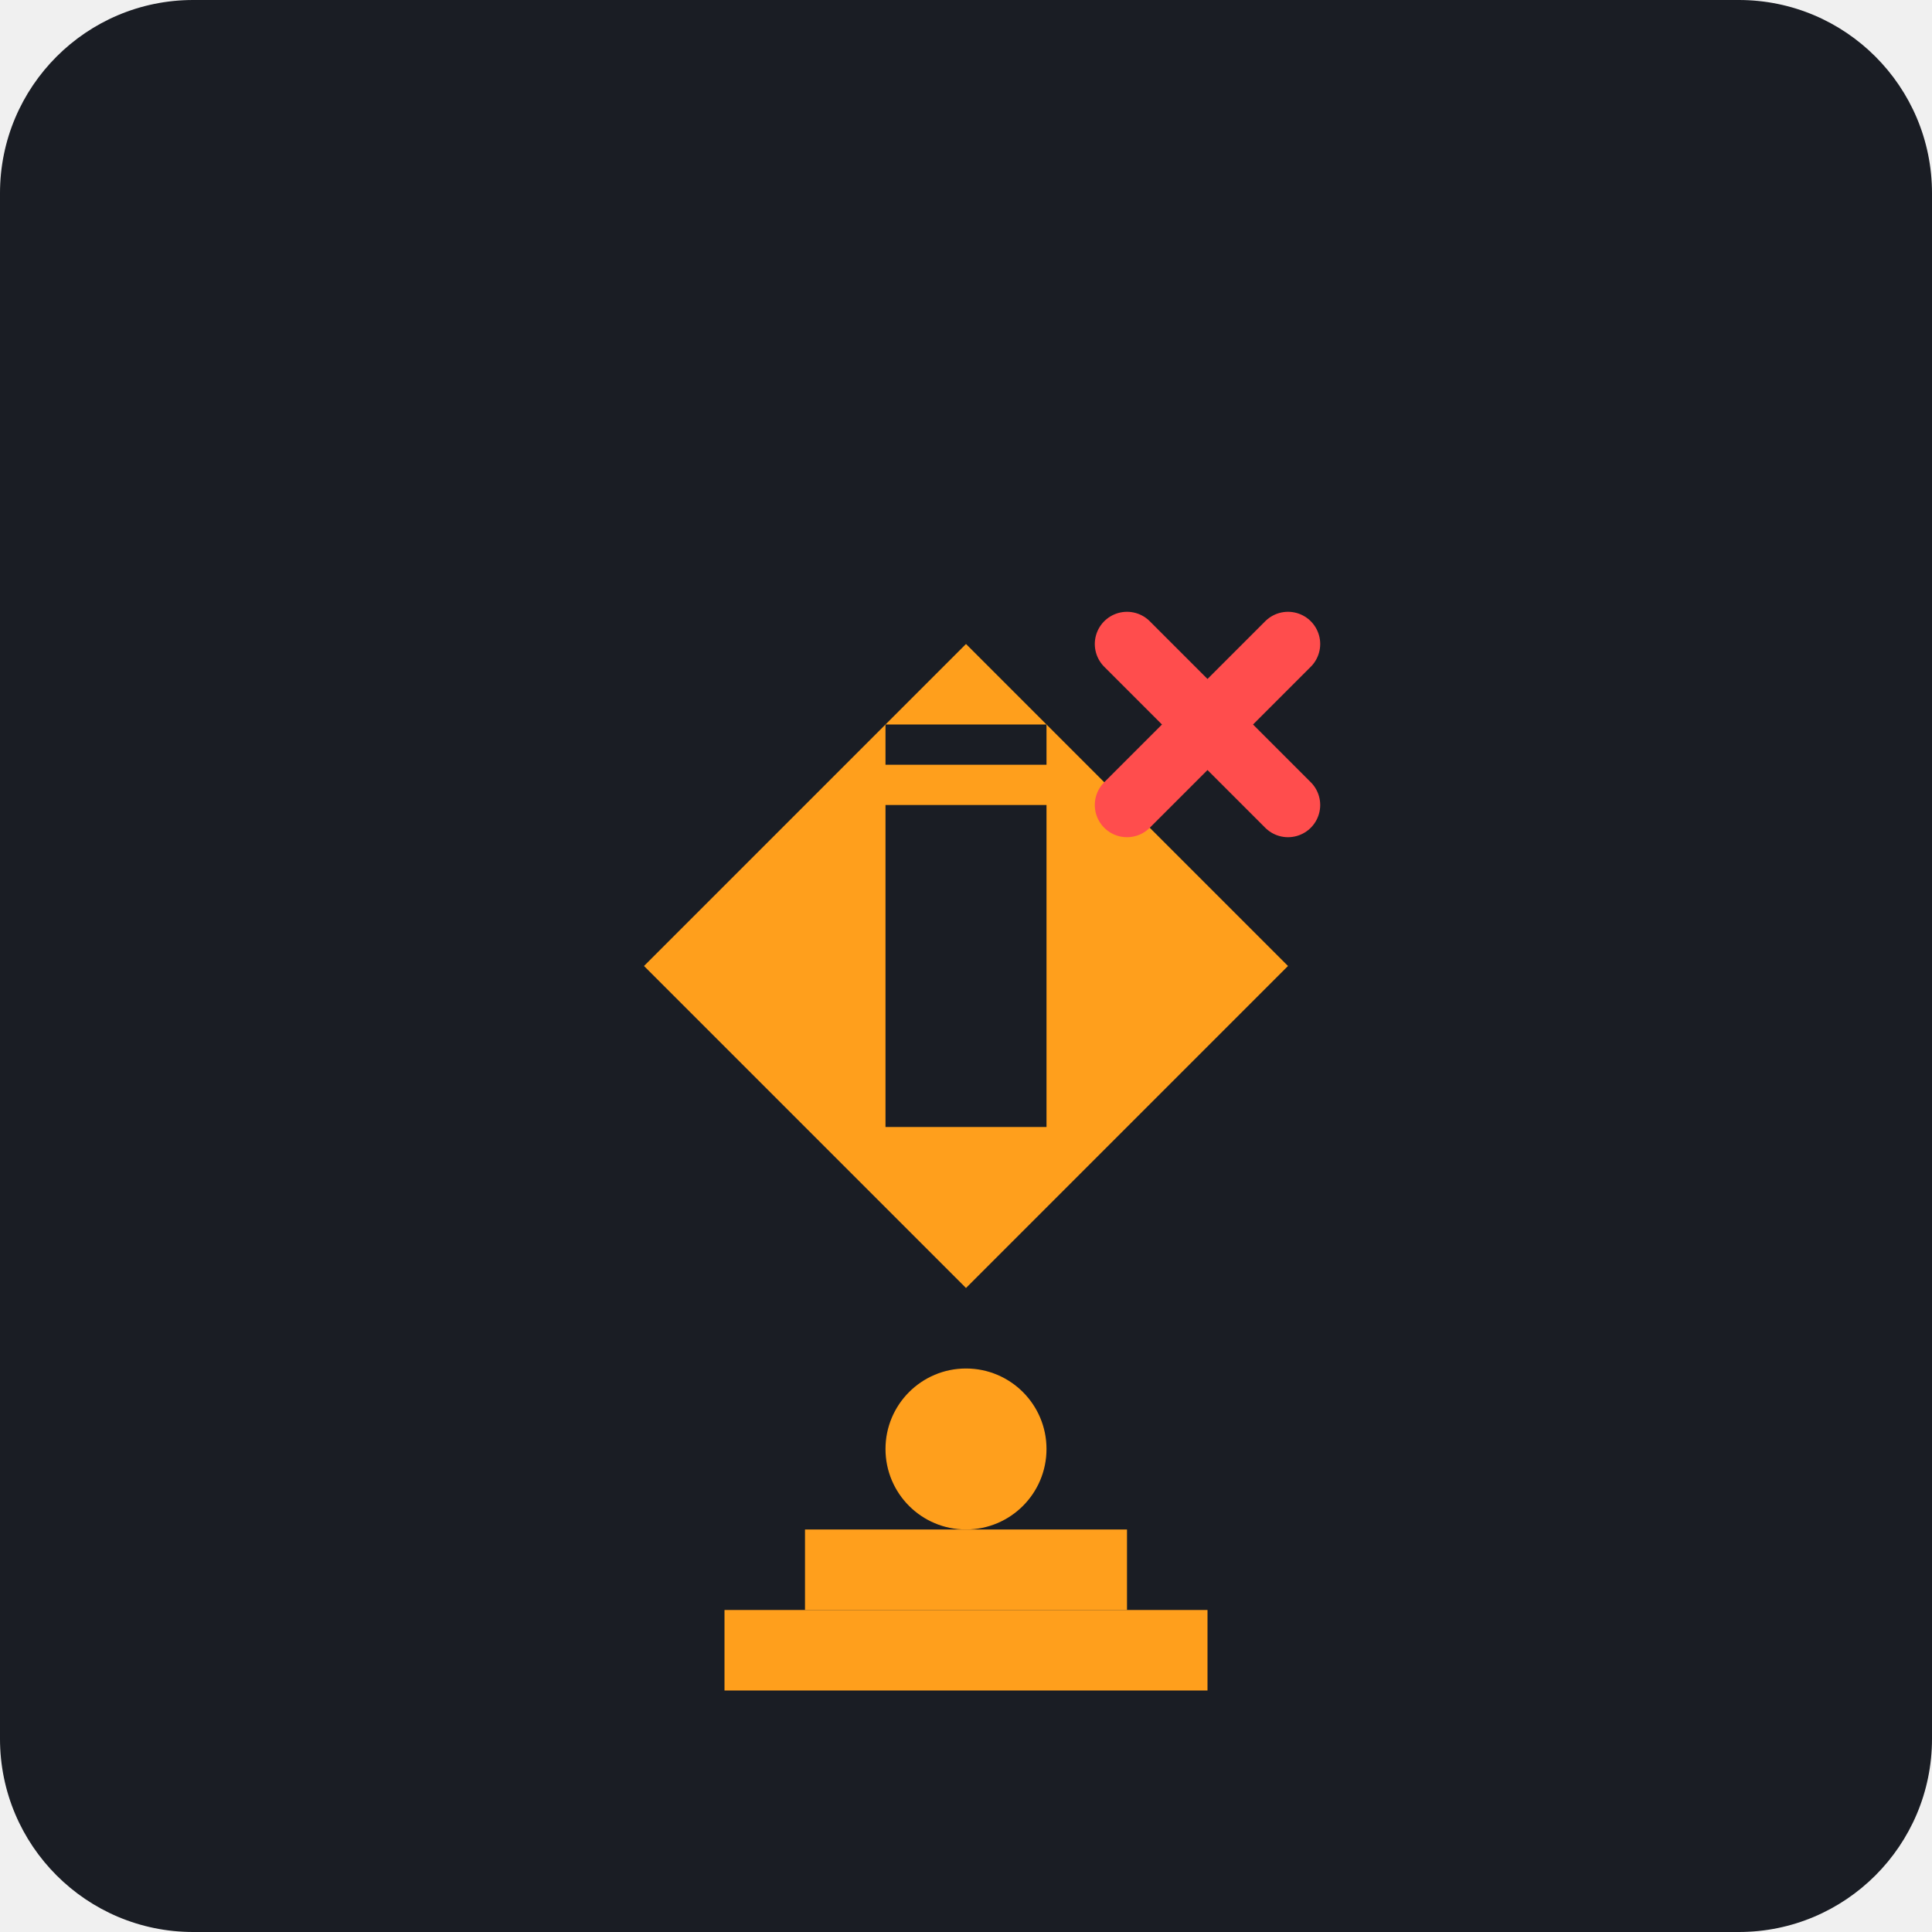
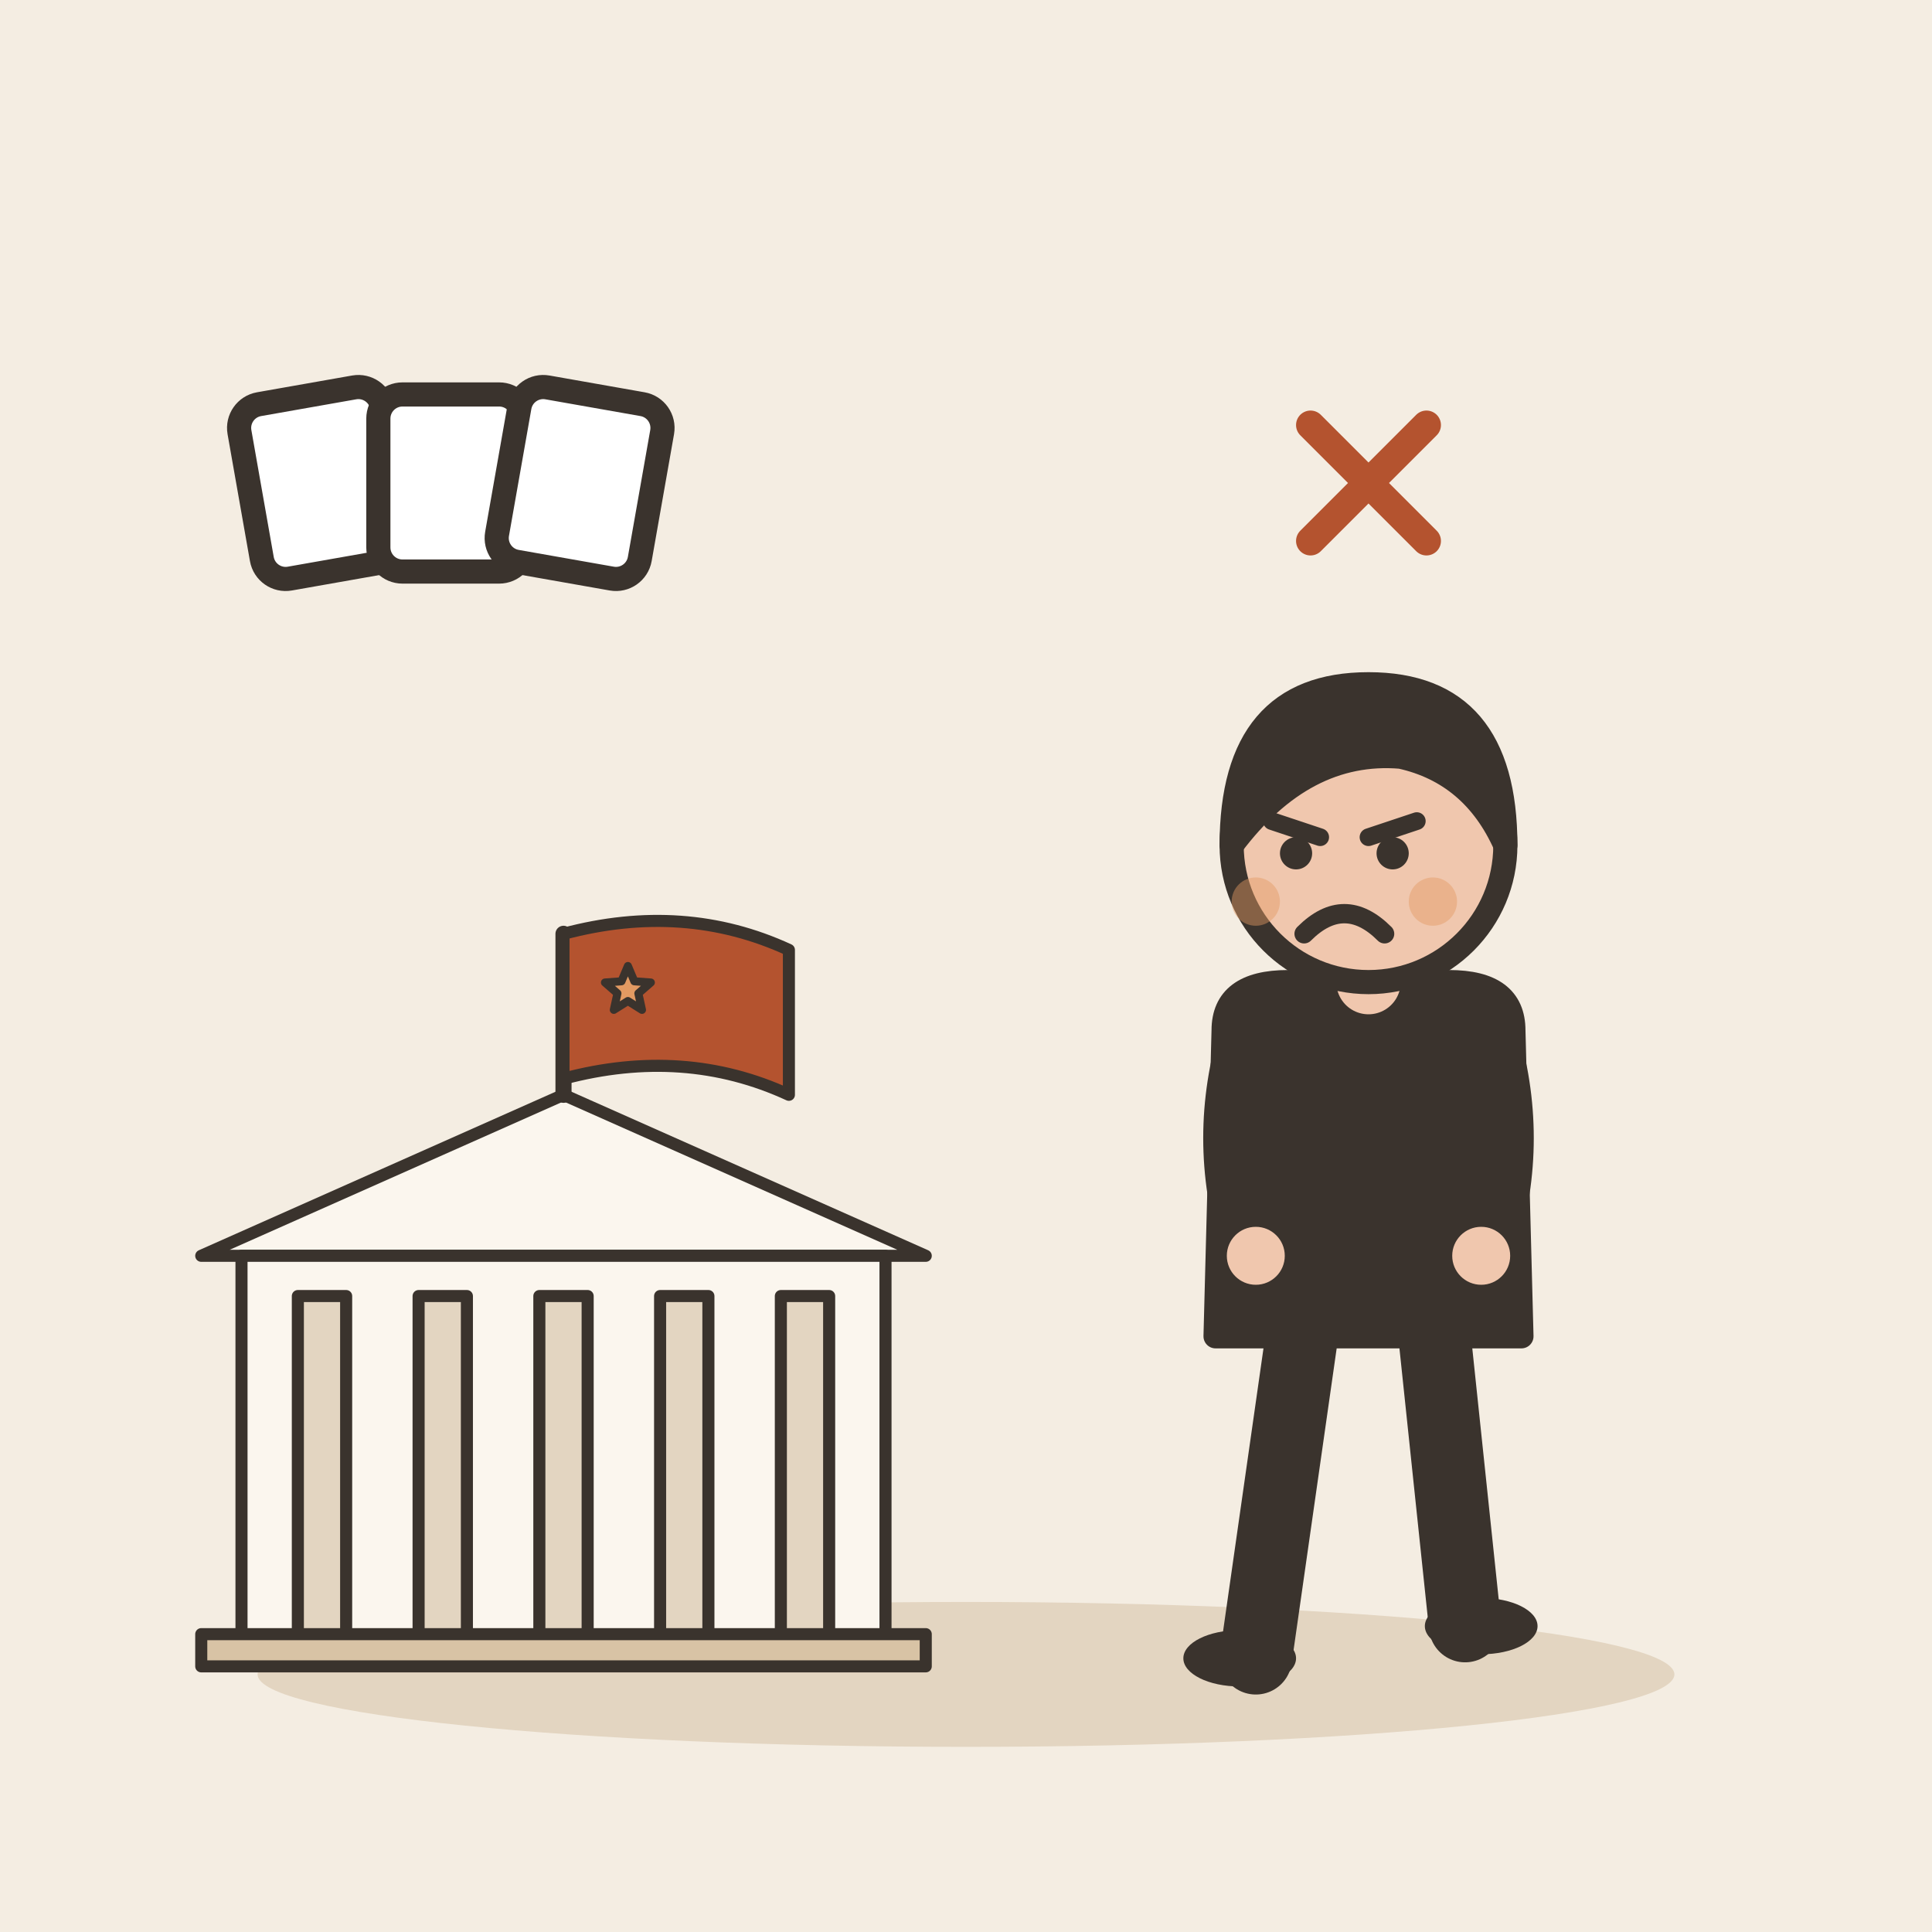
- <svg xmlns="http://www.w3.org/2000/svg" viewBox="0 0 240 240">
-   <rect width="240" height="240" rx="24" fill="#1A1D24" />
-   <g transform="translate(60, 60)">
-     <path d="M60 20L100 60L60 100L20 60Z" fill="#FF9F1C" />
-     <path d="M50 40H70V80H50Z" fill="#1A1D24" />
-     <path d="M50 30H70V35H50Z" fill="#1A1D24" />
-     <circle cx="60" cy="120" r="10" fill="#FF9F1C" />
-     <path d="M40 130H80V140H40Z" fill="#FF9F1C" />
-     <path d="M30 140H90V150H30Z" fill="#FF9F1C" />
-     <path d="M80 20L100 40" stroke="#FF4D4D" stroke-width="8" stroke-linecap="round" />
-     <path d="M80 40L100 20" stroke="#FF4D4D" stroke-width="8" stroke-linecap="round" />
+ <svg xmlns="http://www.w3.org/2000/svg" viewBox="0 0 240 240" data-style="editorial">
+   <rect width="240" height="240" fill="#F4EDE2" />
+   <ellipse cx="120" cy="208" rx="88" ry="9" fill="#E3D5C1" />
+   <g transform="translate(70 206) scale(0.5 0.5)">
+     <path d="M-90 -100L0 -140L90 -100Z" fill="#FBF6EE" stroke="#3A332D" stroke-width="3" stroke-linecap="round" stroke-linejoin="round" />
+     <rect x="-80" y="-100" width="160" height="100" rx="0" fill="#FBF6EE" stroke="#3A332D" stroke-width="3" stroke-linecap="round" stroke-linejoin="round" />
+     <rect x="-66" y="-90" width="12" height="90" rx="0" fill="#E3D5C1" stroke="#3A332D" stroke-width="3" stroke-linecap="round" stroke-linejoin="round" />
+     <rect x="-36" y="-90" width="12" height="90" rx="0" fill="#E3D5C1" stroke="#3A332D" stroke-width="3" stroke-linecap="round" stroke-linejoin="round" />
+     <rect x="-6" y="-90" width="12" height="90" rx="0" fill="#E3D5C1" stroke="#3A332D" stroke-width="3" stroke-linecap="round" stroke-linejoin="round" />
+     <rect x="24" y="-90" width="12" height="90" rx="0" fill="#E3D5C1" stroke="#3A332D" stroke-width="3" stroke-linecap="round" stroke-linejoin="round" />
+     <rect x="54" y="-90" width="12" height="90" rx="0" fill="#E3D5C1" stroke="#3A332D" stroke-width="3" stroke-linecap="round" stroke-linejoin="round" />
+     <rect x="-90" y="-6" width="180" height="8" rx="0" fill="#D8C3A5" stroke="#3A332D" stroke-width="3" stroke-linecap="round" stroke-linejoin="round" />
+     <path d="M0 -140L0 -180" stroke="#3A332D" stroke-width="4" stroke-linecap="round" fill="none" />
+     <path d="M0 -180Q30 -188 56 -176L56 -140Q30 -152 0 -144Z" fill="#B4532F" stroke="#3A332D" stroke-width="3" stroke-linecap="round" stroke-linejoin="round" />
+     <path d="M16.0 -172.0L17.6 -168.2L21.7 -167.9L18.6 -165.2L19.5 -161.1L16.0 -163.3L12.5 -161.1L13.4 -165.2L10.3 -167.9L14.4 -168.2Z" fill="#E39A62" stroke="#3A332D" stroke-width="2" stroke-linecap="round" stroke-linejoin="round" />
+   </g>
+   <g transform="translate(170 206)">
+     <path d="M-8 -42L-14 0" stroke="#3A332D" stroke-width="9" stroke-linecap="round" fill="none" />
+     <path d="M8 -42L12 -4" stroke="#3A332D" stroke-width="9" stroke-linecap="round" fill="none" />
+     <ellipse cx="-16" cy="0" rx="7" ry="3.5" fill="#3A332D" />
+     <ellipse cx="14" cy="-4" rx="7" ry="3.5" fill="#3A332D" />
+     <path d="M-18 -78Q-18 -84 -10 -84L10 -84Q18 -84 18 -78L19 -40L-19 -40Z" fill="#3A332D" stroke="#3A332D" stroke-width="3" stroke-linecap="round" stroke-linejoin="round" />
+     <path d="M-15 -76Q-18.5 -63 -14 -50" fill="none" stroke="#3A332D" stroke-width="8" stroke-linecap="round" stroke-linejoin="round" />
+     <circle cx="-14" cy="-50" r="4.6" fill="#F0C7AE" stroke="#3A332D" stroke-linecap="round" stroke-linejoin="round" stroke-width="2" />
+     <path d="M15 -76Q18.5 -63 14 -50" fill="none" stroke="#3A332D" stroke-width="8" stroke-linecap="round" stroke-linejoin="round" />
+     <circle cx="14" cy="-50" r="4.6" fill="#F0C7AE" stroke="#3A332D" stroke-linecap="round" stroke-linejoin="round" stroke-width="2" />
+     <path d="M0 -84L0 -88" stroke="#F0C7AE" stroke-width="8" stroke-linecap="round" fill="none" />
+     <circle cx="0" cy="-101" r="17" fill="#F0C7AE" stroke="#3A332D" stroke-width="3" stroke-linecap="round" stroke-linejoin="round" />
+     <path d="M-17 -101Q-17 -121 0 -121Q17 -121 17 -101Q13 -110 4 -112Q-8 -113 -17 -101Z" fill="#3A332D" stroke="#3A332D" stroke-width="3" stroke-linecap="round" stroke-linejoin="round" />
+     <path d="M-12 -104L-6 -102" fill="none" stroke="#3A332D" stroke-width="2.2" stroke-linecap="round" stroke-linejoin="round" />
+     <path d="M6 -104L0 -102" fill="none" stroke="#3A332D" stroke-width="2.2" stroke-linecap="round" stroke-linejoin="round" />
+     <circle cx="-9" cy="-100" r="2" fill="#3A332D" />
+     <circle cx="3" cy="-100" r="2" fill="#3A332D" />
+     <path d="M-8 -90Q-3 -95 2 -90" fill="none" stroke="#3A332D" stroke-width="2.4" stroke-linecap="round" stroke-linejoin="round" />
+     <circle cx="-14" cy="-94" r="3" fill="#E39A62" opacity="0.45" />
+     <circle cx="8" cy="-94" r="3" fill="#E39A62" opacity="0.45" />
+   </g>
+   <g transform="translate(170 60) scale(0.6 0.6)">
+     <path d="M-12 -12L12 12M12 -12L-12 12" fill="none" stroke="#B4532F" stroke-width="6" stroke-linecap="round" stroke-linejoin="round" />
+   </g>
+   <g transform="translate(40 60) rotate(-10)">
+     <rect x="-9" y="-11" width="18" height="22" rx="3" fill="#FFFFFF" stroke="#3A332D" stroke-width="3" stroke-linecap="round" stroke-linejoin="round" />
+   </g>
+   <g transform="translate(56 60)">
+     <rect x="-9" y="-11" width="18" height="22" rx="3" fill="#FFFFFF" stroke="#3A332D" stroke-width="3" stroke-linecap="round" stroke-linejoin="round" />
+   </g>
+   <g transform="translate(72 60) rotate(10)">
+     <rect x="-9" y="-11" width="18" height="22" rx="3" fill="#FFFFFF" stroke="#3A332D" stroke-width="3" stroke-linecap="round" stroke-linejoin="round" />
  </g>
</svg>
